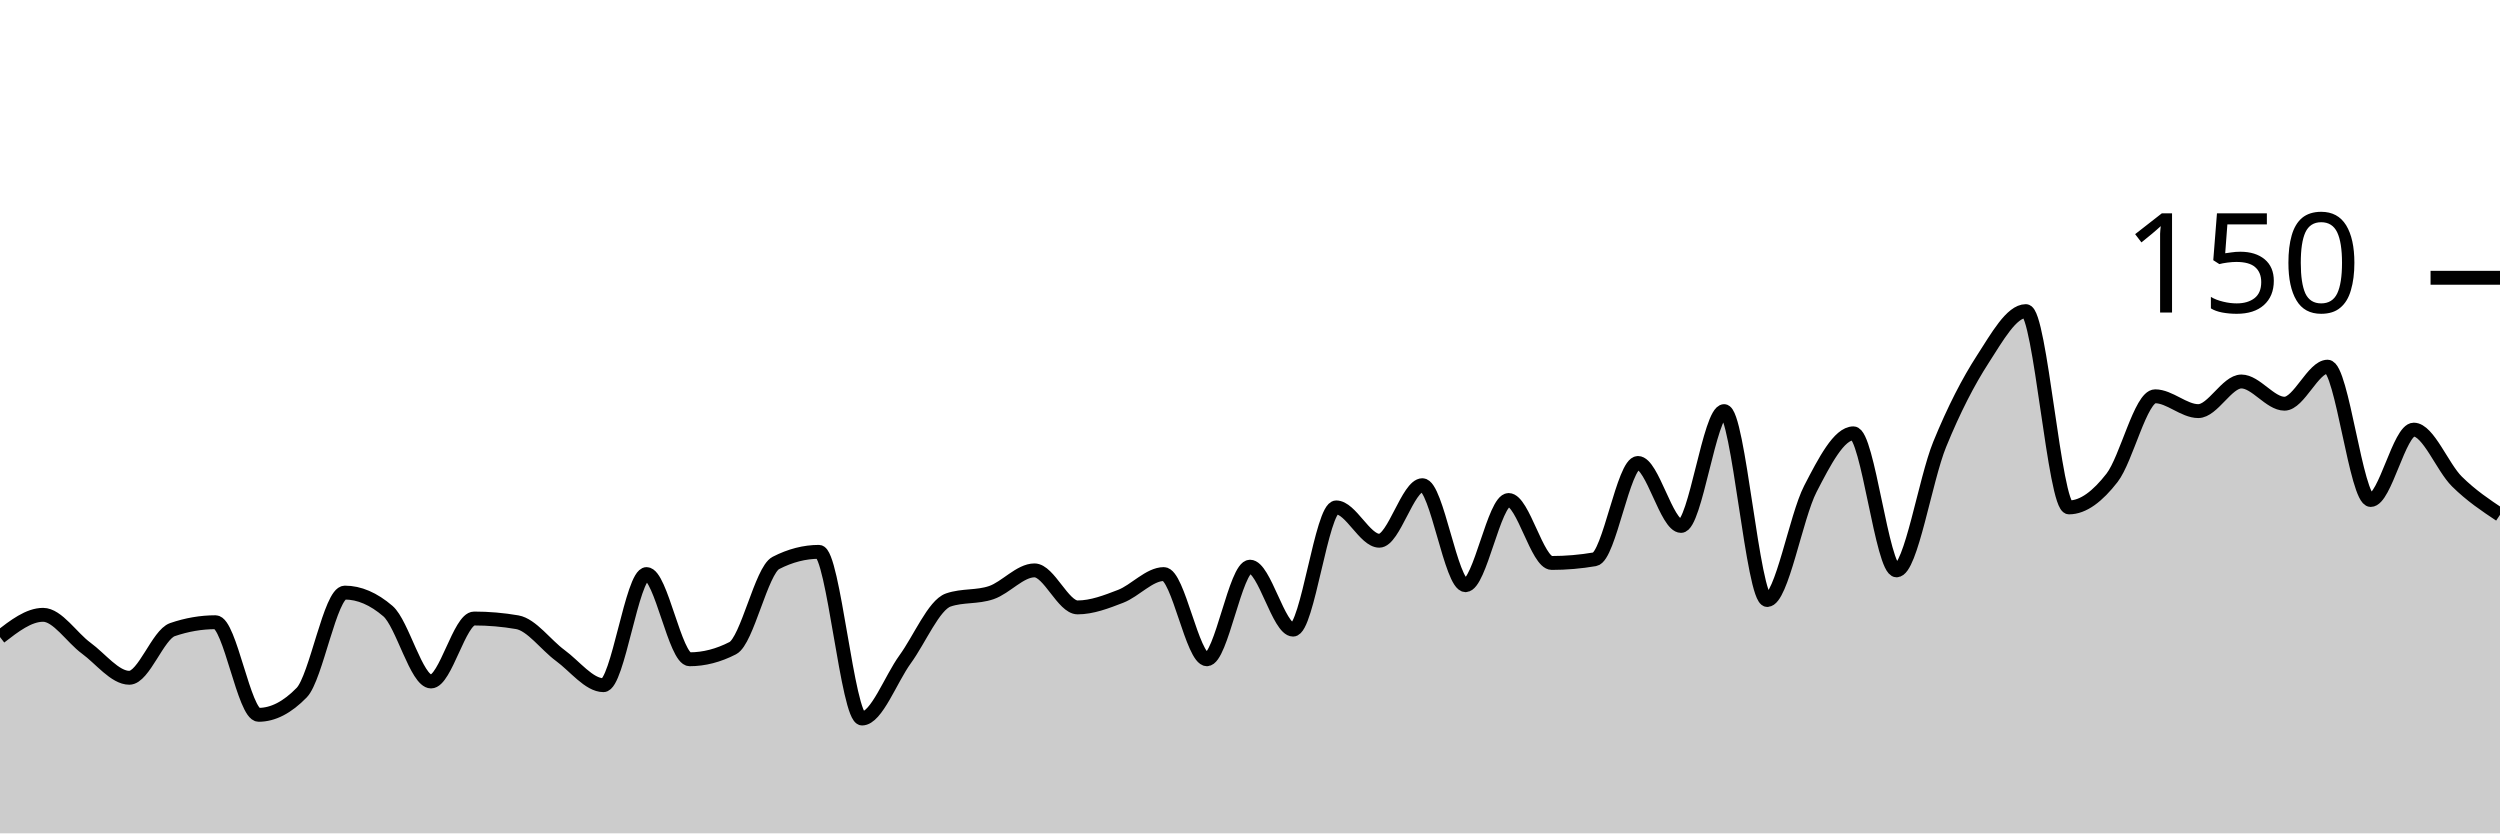
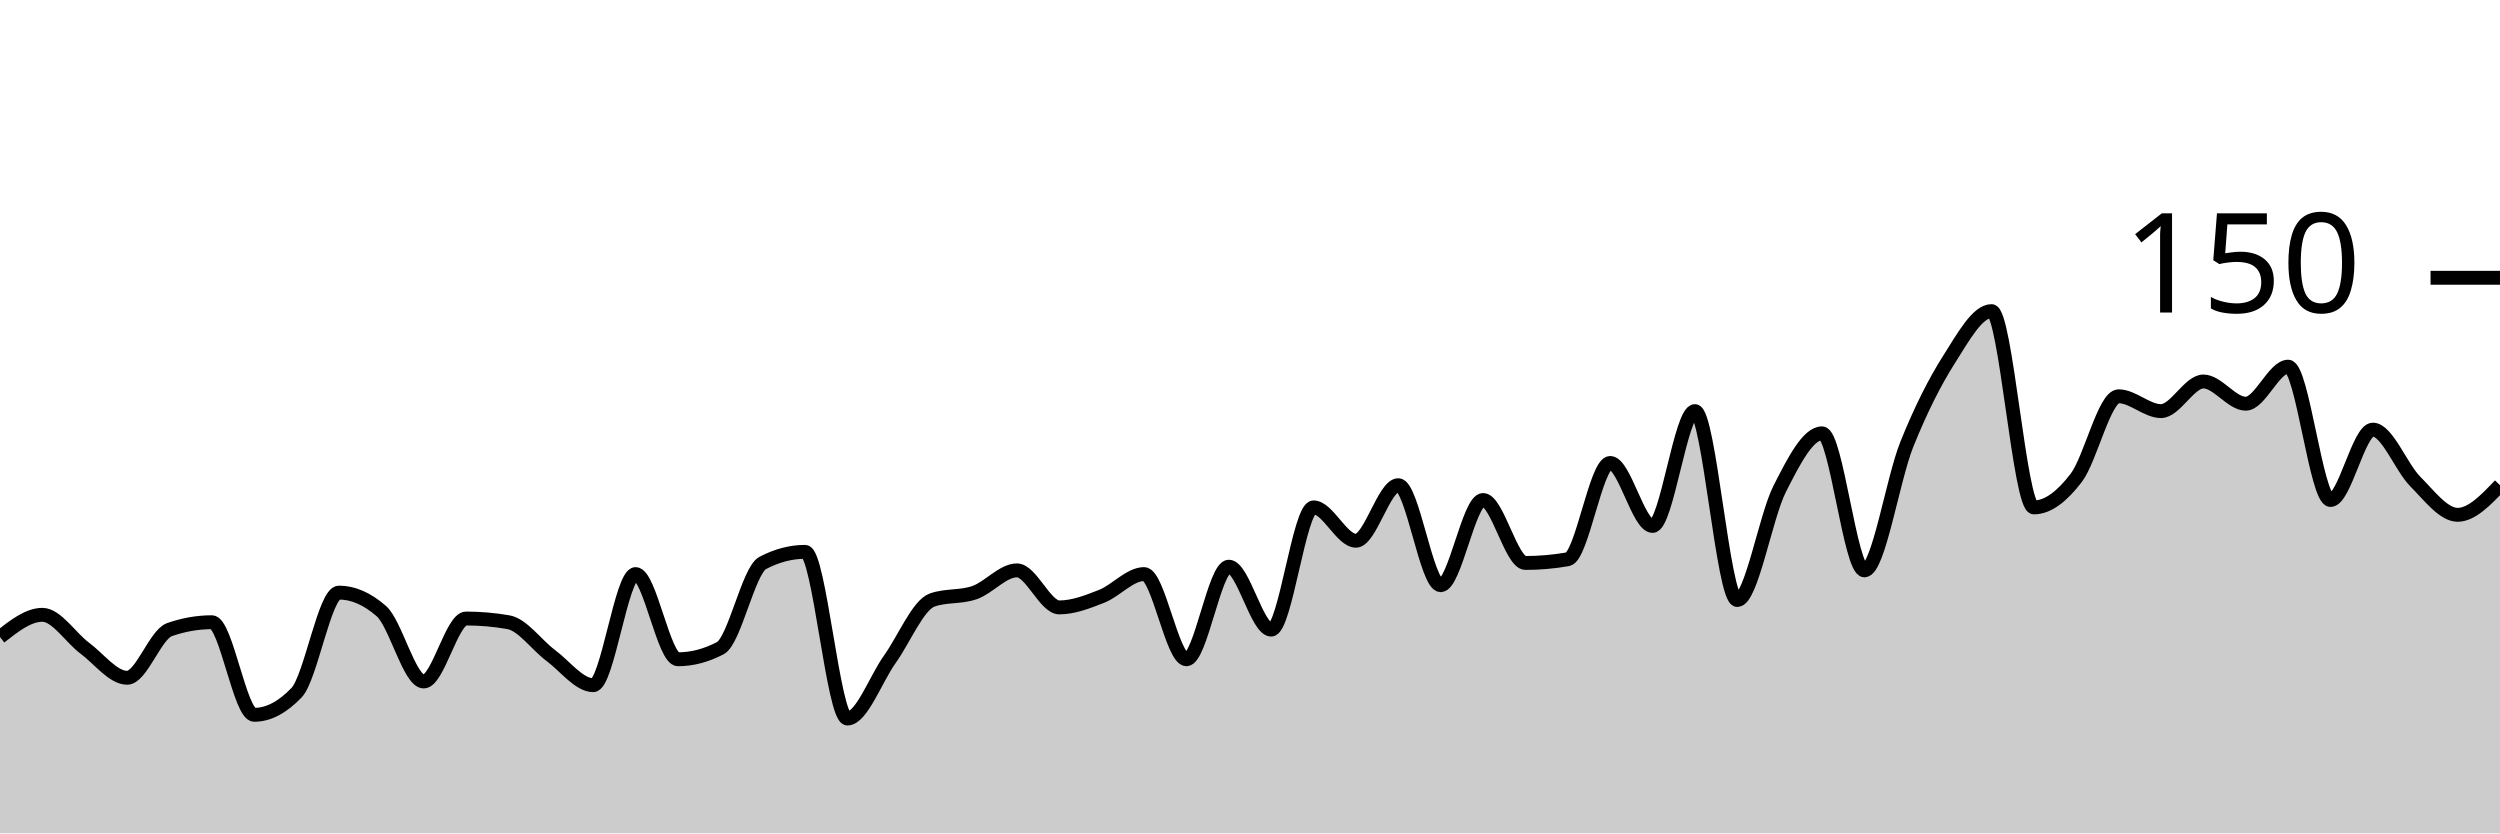
<svg xmlns="http://www.w3.org/2000/svg" viewBox="0 0 180 60">
  <g transform="translate(0,20)">
-     <path class="area" fill="rgba(0, 0, 0, 0.2)" d="M0,25.867C1.034,25.067,2.069,24.267,3.103,24.267C4.138,24.267,5.172,25.911,6.207,26.667C7.241,27.422,8.276,28.8,9.31,28.8C10.345,28.8,11.379,25.689,12.414,25.333C13.448,24.978,14.483,24.8,15.517,24.8C16.552,24.8,17.586,31.467,18.621,31.467C19.655,31.467,20.69,30.933,21.724,29.867C22.759,28.8,23.793,22.667,24.828,22.667C25.862,22.667,26.897,23.111,27.931,24C28.966,24.889,30,29.067,31.034,29.067C32.069,29.067,33.103,24.533,34.138,24.533C35.172,24.533,36.207,24.622,37.241,24.8C38.276,24.978,39.31,26.444,40.345,27.2C41.379,27.956,42.414,29.333,43.448,29.333C44.483,29.333,45.517,21.333,46.552,21.333C47.586,21.333,48.621,27.467,49.655,27.467C50.69,27.467,51.724,27.2,52.759,26.667C53.793,26.133,54.828,21.067,55.862,20.533C56.897,20,57.931,19.733,58.966,19.733C60,19.733,61.034,31.733,62.069,31.733C63.103,31.733,64.138,28.889,65.172,27.467C66.207,26.044,67.241,23.556,68.276,23.2C69.31,22.844,70.345,23.022,71.379,22.667C72.414,22.311,73.448,21.067,74.483,21.067C75.517,21.067,76.552,23.733,77.586,23.733C78.621,23.733,79.655,23.333,80.69,22.933C81.724,22.533,82.759,21.333,83.793,21.333C84.828,21.333,85.862,27.467,86.897,27.467C87.931,27.467,88.966,20.8,90,20.8C91.034,20.8,92.069,25.333,93.103,25.333C94.138,25.333,95.172,16.533,96.207,16.533C97.241,16.533,98.276,18.933,99.31,18.933C100.345,18.933,101.379,14.933,102.414,14.933C103.448,14.933,104.483,22.133,105.517,22.133C106.552,22.133,107.586,16,108.621,16C109.655,16,110.69,20.533,111.724,20.533C112.759,20.533,113.793,20.444,114.828,20.267C115.862,20.089,116.897,13.333,117.931,13.333C118.966,13.333,120,17.867,121.034,17.867C122.069,17.867,123.103,9.6,124.138,9.6C125.172,9.6,126.207,23.2,127.241,23.2C128.276,23.2,129.31,17.2,130.345,15.2C131.379,13.2,132.414,11.2,133.448,11.2C134.483,11.2,135.517,21.067,136.552,21.067C137.586,21.067,138.621,14.533,139.655,12C140.69,9.467,141.724,7.467,142.759,5.867C143.793,4.267,144.828,2.4,145.862,2.4C146.897,2.4,147.931,16.533,148.966,16.533C150,16.533,151.034,15.733,152.069,14.4C153.103,13.067,154.138,8.533,155.172,8.533C156.207,8.533,157.241,9.6,158.276,9.6C159.31,9.6,160.345,7.467,161.379,7.467C162.414,7.467,163.448,9.067,164.483,9.067C165.517,9.067,166.552,6.4,167.586,6.4C168.621,6.4,169.655,16,170.69,16C171.724,16,172.759,10.933,173.793,10.933C174.828,10.933,175.862,13.644,176.897,14.667C177.931,15.689,178.966,16.378,180,17.067L180,40C178.966,40,177.931,40,176.897,40C175.862,40,174.828,40,173.793,40C172.759,40,171.724,40,170.69,40C169.655,40,168.621,40,167.586,40C166.552,40,165.517,40,164.483,40C163.448,40,162.414,40,161.379,40C160.345,40,159.31,40,158.276,40C157.241,40,156.207,40,155.172,40C154.138,40,153.103,40,152.069,40C151.034,40,150,40,148.966,40C147.931,40,146.897,40,145.862,40C144.828,40,143.793,40,142.759,40C141.724,40,140.69,40,139.655,40C138.621,40,137.586,40,136.552,40C135.517,40,134.483,40,133.448,40C132.414,40,131.379,40,130.345,40C129.31,40,128.276,40,127.241,40C126.207,40,125.172,40,124.138,40C123.103,40,122.069,40,121.034,40C120,40,118.966,40,117.931,40C116.897,40,115.862,40,114.828,40C113.793,40,112.759,40,111.724,40C110.69,40,109.655,40,108.621,40C107.586,40,106.552,40,105.517,40C104.483,40,103.448,40,102.414,40C101.379,40,100.345,40,99.31,40C98.276,40,97.241,40,96.207,40C95.172,40,94.138,40,93.103,40C92.069,40,91.034,40,90,40C88.966,40,87.931,40,86.897,40C85.862,40,84.828,40,83.793,40C82.759,40,81.724,40,80.69,40C79.655,40,78.621,40,77.586,40C76.552,40,75.517,40,74.483,40C73.448,40,72.414,40,71.379,40C70.345,40,69.31,40,68.276,40C67.241,40,66.207,40,65.172,40C64.138,40,63.103,40,62.069,40C61.034,40,60,40,58.966,40C57.931,40,56.897,40,55.862,40C54.828,40,53.793,40,52.759,40C51.724,40,50.69,40,49.655,40C48.621,40,47.586,40,46.552,40C45.517,40,44.483,40,43.448,40C42.414,40,41.379,40,40.345,40C39.31,40,38.276,40,37.241,40C36.207,40,35.172,40,34.138,40C33.103,40,32.069,40,31.034,40C30,40,28.966,40,27.931,40C26.897,40,25.862,40,24.828,40C23.793,40,22.759,40,21.724,40C20.69,40,19.655,40,18.621,40C17.586,40,16.552,40,15.517,40C14.483,40,13.448,40,12.414,40C11.379,40,10.345,40,9.31,40C8.276,40,7.241,40,6.207,40C5.172,40,4.138,40,3.103,40C2.069,40,1.034,40,0,40Z" />
-     <path class="line" stroke="black" fill="none" d="M0,25.867C1.034,25.067,2.069,24.267,3.103,24.267C4.138,24.267,5.172,25.911,6.207,26.667C7.241,27.422,8.276,28.8,9.31,28.8C10.345,28.8,11.379,25.689,12.414,25.333C13.448,24.978,14.483,24.8,15.517,24.8C16.552,24.8,17.586,31.467,18.621,31.467C19.655,31.467,20.69,30.933,21.724,29.867C22.759,28.8,23.793,22.667,24.828,22.667C25.862,22.667,26.897,23.111,27.931,24C28.966,24.889,30,29.067,31.034,29.067C32.069,29.067,33.103,24.533,34.138,24.533C35.172,24.533,36.207,24.622,37.241,24.8C38.276,24.978,39.31,26.444,40.345,27.2C41.379,27.956,42.414,29.333,43.448,29.333C44.483,29.333,45.517,21.333,46.552,21.333C47.586,21.333,48.621,27.467,49.655,27.467C50.69,27.467,51.724,27.2,52.759,26.667C53.793,26.133,54.828,21.067,55.862,20.533C56.897,20,57.931,19.733,58.966,19.733C60,19.733,61.034,31.733,62.069,31.733C63.103,31.733,64.138,28.889,65.172,27.467C66.207,26.044,67.241,23.556,68.276,23.2C69.31,22.844,70.345,23.022,71.379,22.667C72.414,22.311,73.448,21.067,74.483,21.067C75.517,21.067,76.552,23.733,77.586,23.733C78.621,23.733,79.655,23.333,80.69,22.933C81.724,22.533,82.759,21.333,83.793,21.333C84.828,21.333,85.862,27.467,86.897,27.467C87.931,27.467,88.966,20.8,90,20.8C91.034,20.8,92.069,25.333,93.103,25.333C94.138,25.333,95.172,16.533,96.207,16.533C97.241,16.533,98.276,18.933,99.31,18.933C100.345,18.933,101.379,14.933,102.414,14.933C103.448,14.933,104.483,22.133,105.517,22.133C106.552,22.133,107.586,16,108.621,16C109.655,16,110.69,20.533,111.724,20.533C112.759,20.533,113.793,20.444,114.828,20.267C115.862,20.089,116.897,13.333,117.931,13.333C118.966,13.333,120,17.867,121.034,17.867C122.069,17.867,123.103,9.6,124.138,9.6C125.172,9.6,126.207,23.2,127.241,23.2C128.276,23.2,129.31,17.2,130.345,15.2C131.379,13.2,132.414,11.2,133.448,11.2C134.483,11.2,135.517,21.067,136.552,21.067C137.586,21.067,138.621,14.533,139.655,12C140.69,9.467,141.724,7.467,142.759,5.867C143.793,4.267,144.828,2.4,145.862,2.4C146.897,2.4,147.931,16.533,148.966,16.533C150,16.533,151.034,15.733,152.069,14.4C153.103,13.067,154.138,8.533,155.172,8.533C156.207,8.533,157.241,9.6,158.276,9.6C159.31,9.6,160.345,7.467,161.379,7.467C162.414,7.467,163.448,9.067,164.483,9.067C165.517,9.067,166.552,6.4,167.586,6.4C168.621,6.4,169.655,16,170.69,16C171.724,16,172.759,10.933,173.793,10.933C174.828,10.933,175.862,13.644,176.897,14.667C177.931,15.689,178.966,16.378,180,17.067" />
+     <path class="area" fill="rgba(0, 0, 0, 0.2)" d="M0,25.867C1.017,25.067,2.034,24.267,3.051,24.267C4.068,24.267,5.085,25.911,6.102,26.667C7.119,27.422,8.136,28.8,9.153,28.8C10.169,28.8,11.186,25.689,12.203,25.333C13.22,24.978,14.237,24.8,15.254,24.8C16.271,24.8,17.288,31.467,18.305,31.467C19.322,31.467,20.339,30.933,21.356,29.867C22.373,28.8,23.39,22.667,24.407,22.667C25.424,22.667,26.441,23.111,27.458,24C28.475,24.889,29.492,29.067,30.508,29.067C31.525,29.067,32.542,24.533,33.559,24.533C34.576,24.533,35.593,24.622,36.61,24.8C37.627,24.978,38.644,26.444,39.661,27.2C40.678,27.956,41.695,29.333,42.712,29.333C43.729,29.333,44.746,21.333,45.763,21.333C46.78,21.333,47.797,27.467,48.814,27.467C49.831,27.467,50.847,27.2,51.864,26.667C52.881,26.133,53.898,21.067,54.915,20.533C55.932,20,56.949,19.733,57.966,19.733C58.983,19.733,60,31.733,61.017,31.733C62.034,31.733,63.051,28.889,64.068,27.467C65.085,26.044,66.102,23.556,67.119,23.2C68.136,22.844,69.153,23.022,70.169,22.667C71.186,22.311,72.203,21.067,73.22,21.067C74.237,21.067,75.254,23.733,76.271,23.733C77.288,23.733,78.305,23.333,79.322,22.933C80.339,22.533,81.356,21.333,82.373,21.333C83.39,21.333,84.407,27.467,85.424,27.467C86.441,27.467,87.458,20.8,88.475,20.8C89.492,20.8,90.508,25.333,91.525,25.333C92.542,25.333,93.559,16.533,94.576,16.533C95.593,16.533,96.61,18.933,97.627,18.933C98.644,18.933,99.661,14.933,100.678,14.933C101.695,14.933,102.712,22.133,103.729,22.133C104.746,22.133,105.763,16,106.78,16C107.797,16,108.814,20.533,109.831,20.533C110.847,20.533,111.864,20.444,112.881,20.267C113.898,20.089,114.915,13.333,115.932,13.333C116.949,13.333,117.966,17.867,118.983,17.867C120,17.867,121.017,9.6,122.034,9.6C123.051,9.6,124.068,23.2,125.085,23.2C126.102,23.2,127.119,17.2,128.136,15.2C129.153,13.2,130.169,11.2,131.186,11.2C132.203,11.2,133.22,21.067,134.237,21.067C135.254,21.067,136.271,14.533,137.288,12C138.305,9.467,139.322,7.467,140.339,5.867C141.356,4.267,142.373,2.4,143.39,2.4C144.407,2.4,145.424,16.533,146.441,16.533C147.458,16.533,148.475,15.733,149.492,14.4C150.508,13.067,151.525,8.533,152.542,8.533C153.559,8.533,154.576,9.6,155.593,9.6C156.61,9.6,157.627,7.467,158.644,7.467C159.661,7.467,160.678,9.067,161.695,9.067C162.712,9.067,163.729,6.4,164.746,6.4C165.763,6.4,166.78,16,167.797,16C168.814,16,169.831,10.933,170.847,10.933C171.864,10.933,172.881,13.644,173.898,14.667C174.915,15.689,175.932,17.067,176.949,17.067C177.966,17.067,178.983,16,180,14.933L180,40C178.983,40,177.966,40,176.949,40C175.932,40,174.915,40,173.898,40C172.881,40,171.864,40,170.847,40C169.831,40,168.814,40,167.797,40C166.78,40,165.763,40,164.746,40C163.729,40,162.712,40,161.695,40C160.678,40,159.661,40,158.644,40C157.627,40,156.61,40,155.593,40C154.576,40,153.559,40,152.542,40C151.525,40,150.508,40,149.492,40C148.475,40,147.458,40,146.441,40C145.424,40,144.407,40,143.39,40C142.373,40,141.356,40,140.339,40C139.322,40,138.305,40,137.288,40C136.271,40,135.254,40,134.237,40C133.22,40,132.203,40,131.186,40C130.169,40,129.153,40,128.136,40C127.119,40,126.102,40,125.085,40C124.068,40,123.051,40,122.034,40C121.017,40,120,40,118.983,40C117.966,40,116.949,40,115.932,40C114.915,40,113.898,40,112.881,40C111.864,40,110.847,40,109.831,40C108.814,40,107.797,40,106.78,40C105.763,40,104.746,40,103.729,40C102.712,40,101.695,40,100.678,40C99.661,40,98.644,40,97.627,40C96.61,40,95.593,40,94.576,40C93.559,40,92.542,40,91.525,40C90.508,40,89.492,40,88.475,40C87.458,40,86.441,40,85.424,40C84.407,40,83.39,40,82.373,40C81.356,40,80.339,40,79.322,40C78.305,40,77.288,40,76.271,40C75.254,40,74.237,40,73.22,40C72.203,40,71.186,40,70.169,40C69.153,40,68.136,40,67.119,40C66.102,40,65.085,40,64.068,40C63.051,40,62.034,40,61.017,40C60,40,58.983,40,57.966,40C56.949,40,55.932,40,54.915,40C53.898,40,52.881,40,51.864,40C50.847,40,49.831,40,48.814,40C47.797,40,46.78,40,45.763,40C44.746,40,43.729,40,42.712,40C41.695,40,40.678,40,39.661,40C38.644,40,37.627,40,36.61,40C35.593,40,34.576,40,33.559,40C32.542,40,31.525,40,30.508,40C29.492,40,28.475,40,27.458,40C26.441,40,25.424,40,24.407,40C23.39,40,22.373,40,21.356,40C20.339,40,19.322,40,18.305,40C17.288,40,16.271,40,15.254,40C14.237,40,13.22,40,12.203,40C11.186,40,10.169,40,9.153,40C8.136,40,7.119,40,6.102,40C5.085,40,4.068,40,3.051,40C2.034,40,1.017,40,0,40Z" />
+     <path class="line" stroke="black" fill="none" d="M0,25.867C1.017,25.067,2.034,24.267,3.051,24.267C4.068,24.267,5.085,25.911,6.102,26.667C7.119,27.422,8.136,28.8,9.153,28.8C10.169,28.8,11.186,25.689,12.203,25.333C13.22,24.978,14.237,24.8,15.254,24.8C16.271,24.8,17.288,31.467,18.305,31.467C19.322,31.467,20.339,30.933,21.356,29.867C22.373,28.8,23.39,22.667,24.407,22.667C25.424,22.667,26.441,23.111,27.458,24C28.475,24.889,29.492,29.067,30.508,29.067C31.525,29.067,32.542,24.533,33.559,24.533C34.576,24.533,35.593,24.622,36.61,24.8C37.627,24.978,38.644,26.444,39.661,27.2C40.678,27.956,41.695,29.333,42.712,29.333C43.729,29.333,44.746,21.333,45.763,21.333C46.78,21.333,47.797,27.467,48.814,27.467C49.831,27.467,50.847,27.2,51.864,26.667C52.881,26.133,53.898,21.067,54.915,20.533C55.932,20,56.949,19.733,57.966,19.733C58.983,19.733,60,31.733,61.017,31.733C62.034,31.733,63.051,28.889,64.068,27.467C65.085,26.044,66.102,23.556,67.119,23.2C68.136,22.844,69.153,23.022,70.169,22.667C71.186,22.311,72.203,21.067,73.22,21.067C74.237,21.067,75.254,23.733,76.271,23.733C77.288,23.733,78.305,23.333,79.322,22.933C80.339,22.533,81.356,21.333,82.373,21.333C83.39,21.333,84.407,27.467,85.424,27.467C86.441,27.467,87.458,20.8,88.475,20.8C89.492,20.8,90.508,25.333,91.525,25.333C92.542,25.333,93.559,16.533,94.576,16.533C95.593,16.533,96.61,18.933,97.627,18.933C98.644,18.933,99.661,14.933,100.678,14.933C101.695,14.933,102.712,22.133,103.729,22.133C104.746,22.133,105.763,16,106.78,16C107.797,16,108.814,20.533,109.831,20.533C110.847,20.533,111.864,20.444,112.881,20.267C113.898,20.089,114.915,13.333,115.932,13.333C116.949,13.333,117.966,17.867,118.983,17.867C120,17.867,121.017,9.6,122.034,9.6C123.051,9.6,124.068,23.2,125.085,23.2C126.102,23.2,127.119,17.2,128.136,15.2C129.153,13.2,130.169,11.2,131.186,11.2C132.203,11.2,133.22,21.067,134.237,21.067C135.254,21.067,136.271,14.533,137.288,12C138.305,9.467,139.322,7.467,140.339,5.867C141.356,4.267,142.373,2.4,143.39,2.4C144.407,2.4,145.424,16.533,146.441,16.533C147.458,16.533,148.475,15.733,149.492,14.4C150.508,13.067,151.525,8.533,152.542,8.533C153.559,8.533,154.576,9.6,155.593,9.6C156.61,9.6,157.627,7.467,158.644,7.467C159.661,7.467,160.678,9.067,161.695,9.067C162.712,9.067,163.729,6.4,164.746,6.4C165.763,6.4,166.78,16,167.797,16C168.814,16,169.831,10.933,170.847,10.933C171.864,10.933,172.881,13.644,173.898,14.667C174.915,15.689,175.932,17.067,176.949,17.067C177.966,17.067,178.983,16,180,14.933" />
    <path class="axis-ceiling" stroke-width="1" stroke="black" fill="none" d="M175,0L180,0" />
    <text class="axis-ceiling-label" font-family="sans-serif" text-anchor="end" font-size="10px" x="170" y="2.5">150</text>
  </g>
</svg>
